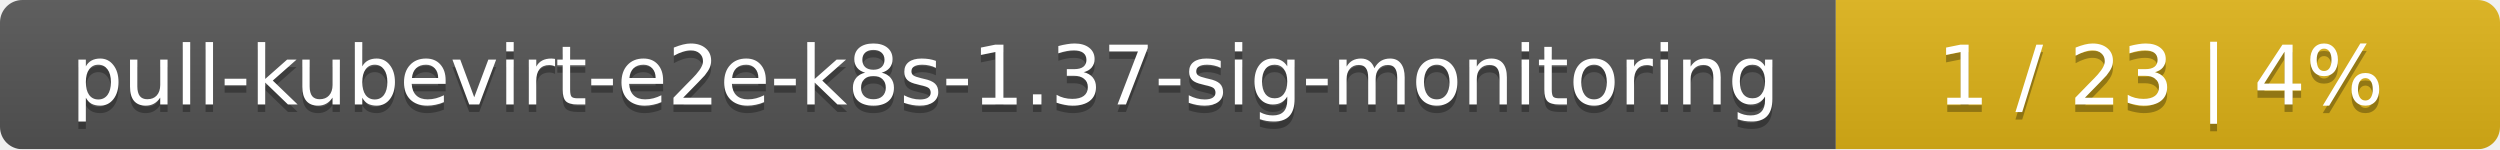
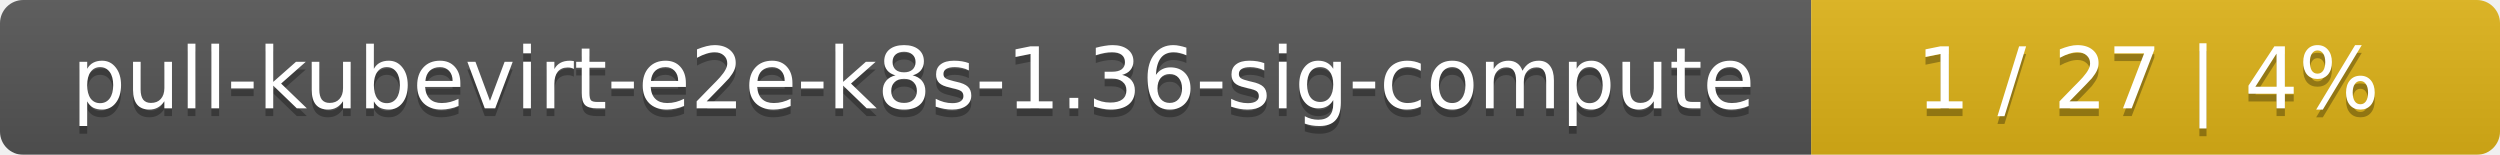
- <svg xmlns="http://www.w3.org/2000/svg" width="335" height="20">
+ <svg xmlns="http://www.w3.org/2000/svg" width="323" height="20">
  <linearGradient id="smooth" x2="0" y2="100%">
    <stop offset="0" stop-color="#bbb" stop-opacity=".1" />
    <stop offset="1" stop-opacity=".1" />
  </linearGradient>
  <mask id="round">
-     <rect width="335" height="20" rx="3" fill="#fff" />
+     <rect width="323" height="20" rx="3" fill="#fff" />
  </mask>
  <g mask="url(#round)">
-     <rect width="246" height="20" fill="#555" />
-     <rect x="246" width="89" height="20" fill="#dfb317" />
-     <rect width="335" height="20" fill="url(#smooth)" />
+     <rect width="234" height="20" fill="#555" />
+     <rect x="234" width="89" height="20" fill="#dfb317" />
+     <rect width="323" height="20" fill="url(#smooth)" />
  </g>
  <g fill="#fff" text-anchor="middle" font-family="DejaVu Sans,Verdana,Geneva,sans-serif" font-size="11">
-     <text x="124" y="15" fill="#010101" fill-opacity=".3">pull-kubevirt-e2e-k8s-1.37-sig-monitoring</text>
-     <text x="124" y="14">pull-kubevirt-e2e-k8s-1.37-sig-monitoring</text>
-     <text x="289.5" y="15" fill="#010101" fill-opacity=".3">1 / 23    |    4%</text>
-     <text x="289.5" y="14">1 / 23    |    4%</text>
+     <text x="118" y="15" fill="#010101" fill-opacity=".3">pull-kubevirt-e2e-k8s-1.36-sig-compute</text>
+     <text x="118" y="14">pull-kubevirt-e2e-k8s-1.36-sig-compute</text>
+     <text x="277.5" y="15" fill="#010101" fill-opacity=".3">1 / 27    |    4%</text>
+     <text x="277.5" y="14">1 / 27    |    4%</text>
  </g>
</svg>
